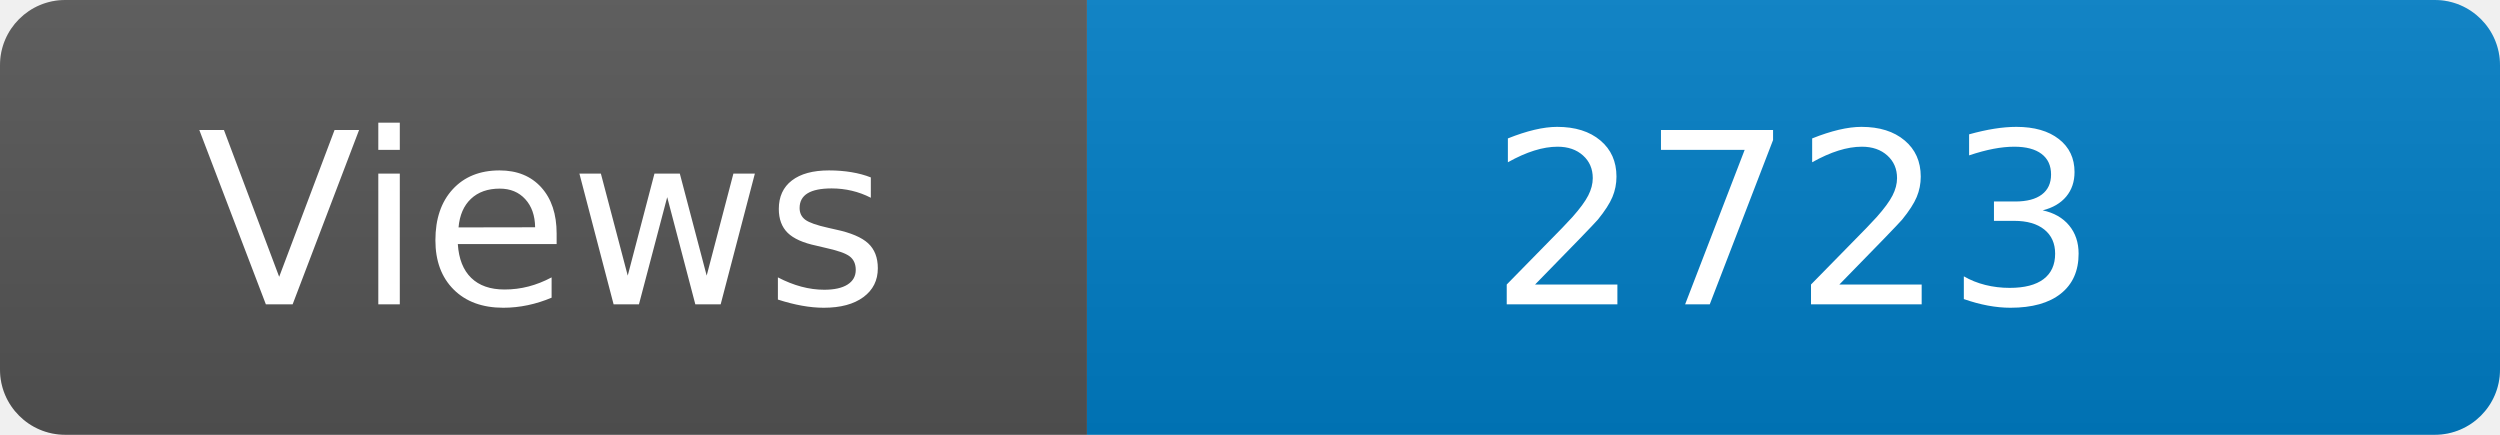
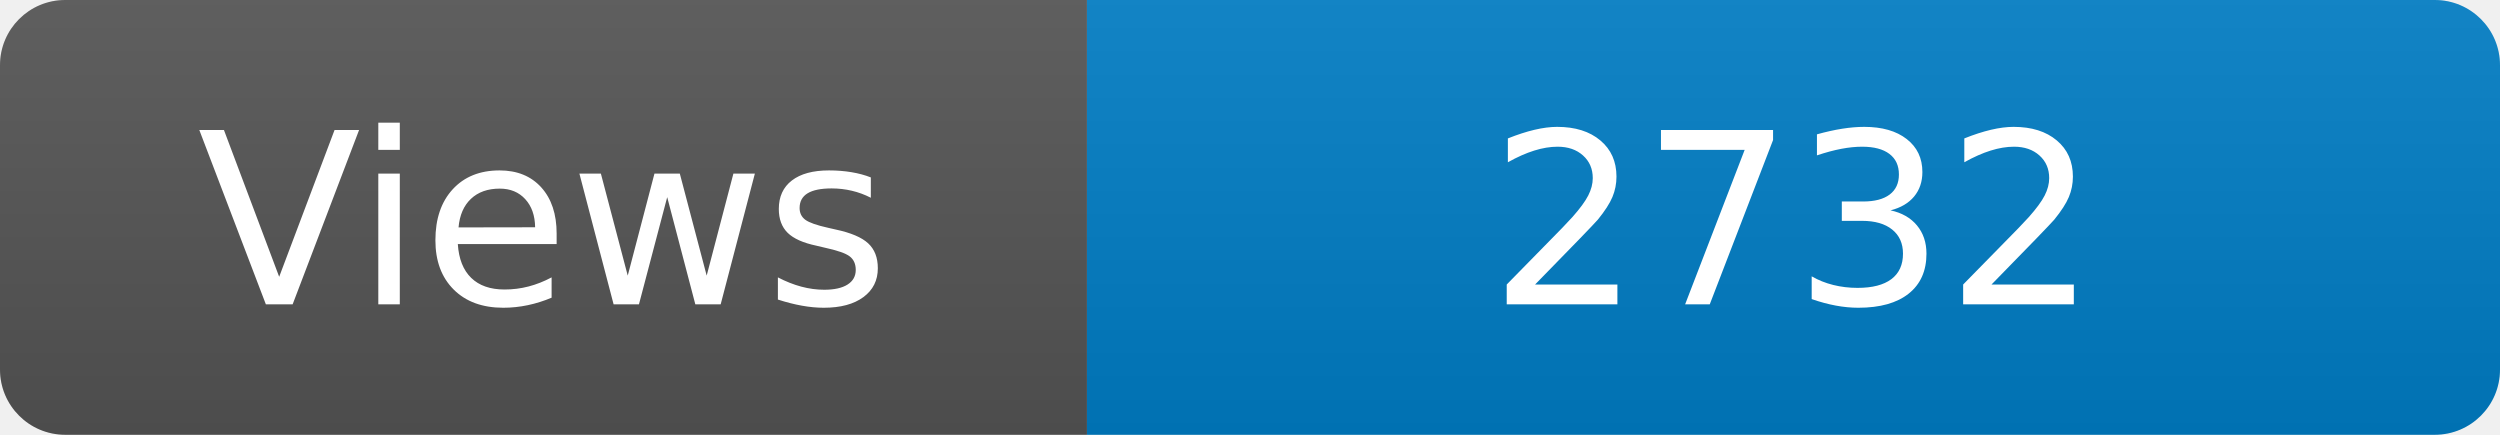
<svg xmlns="http://www.w3.org/2000/svg" width="115" height="20" role="img" aria-label="Maintained?: yes">
  <linearGradient id="s" x2="0" y2="100%">
    <stop offset="0" stop-color="#bbb" stop-opacity=".1" />
    <stop offset="1" stop-opacity=".1" />
  </linearGradient>
  <clipPath id="r">
    <rect width="115" height="20" rx="3" fill="#fff" />
  </clipPath>
  <g clip-path="url(#r)">
    <rect width="50" height="20" fill="#555" />
    <rect x="50" width="160" height="20" fill="#007ec6" />
    <rect width="115" height="20" fill="url(#s)" />
  </g>
  <g fill="#fff" text-anchor="middle" font-family="Verdana,Geneva,DejaVu Sans,sans-serif" font-size="110">
    <text x="250" y="140" transform="scale(.1)" fill="#fff">Views</text>
-     <text x="825" y="140" transform="scale(.1)" fill="#fff">2723</text>
+     <text x="825" y="140" transform="scale(.1)" fill="#fff">2732</text>
  </g>
</svg>
